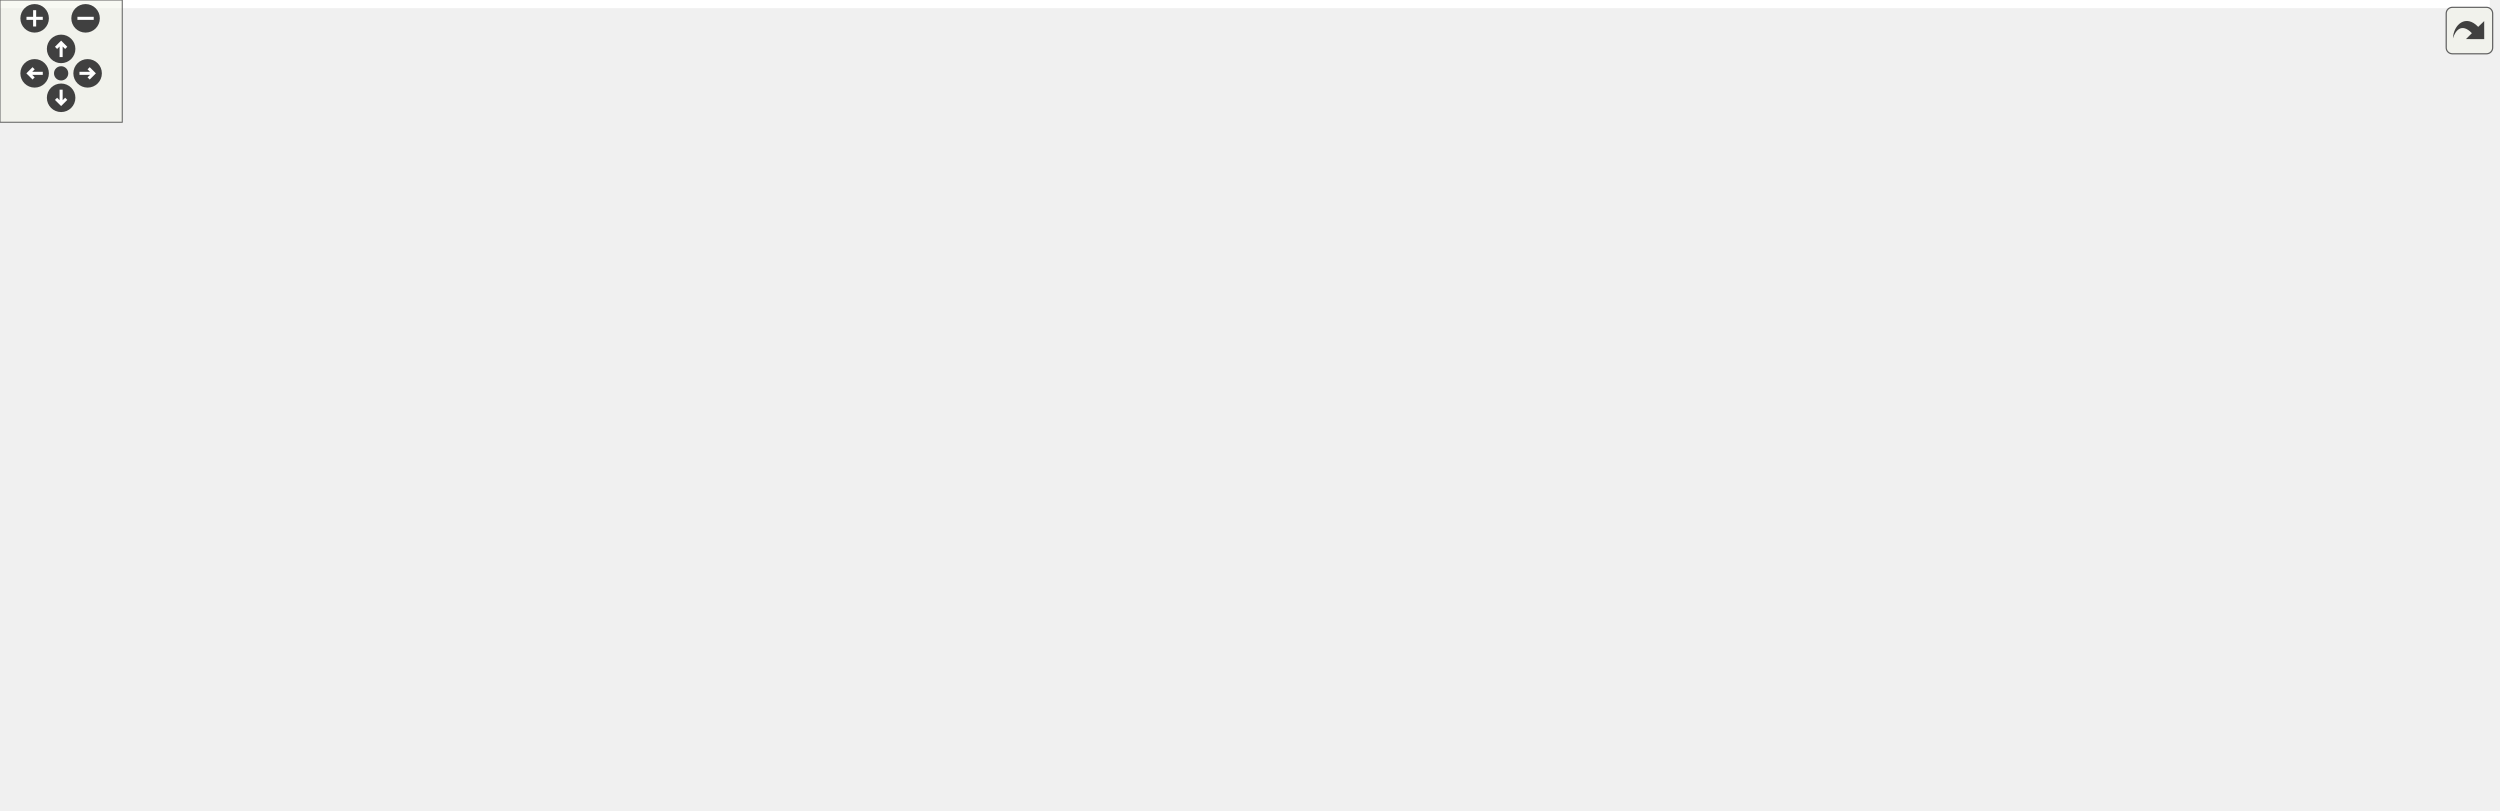
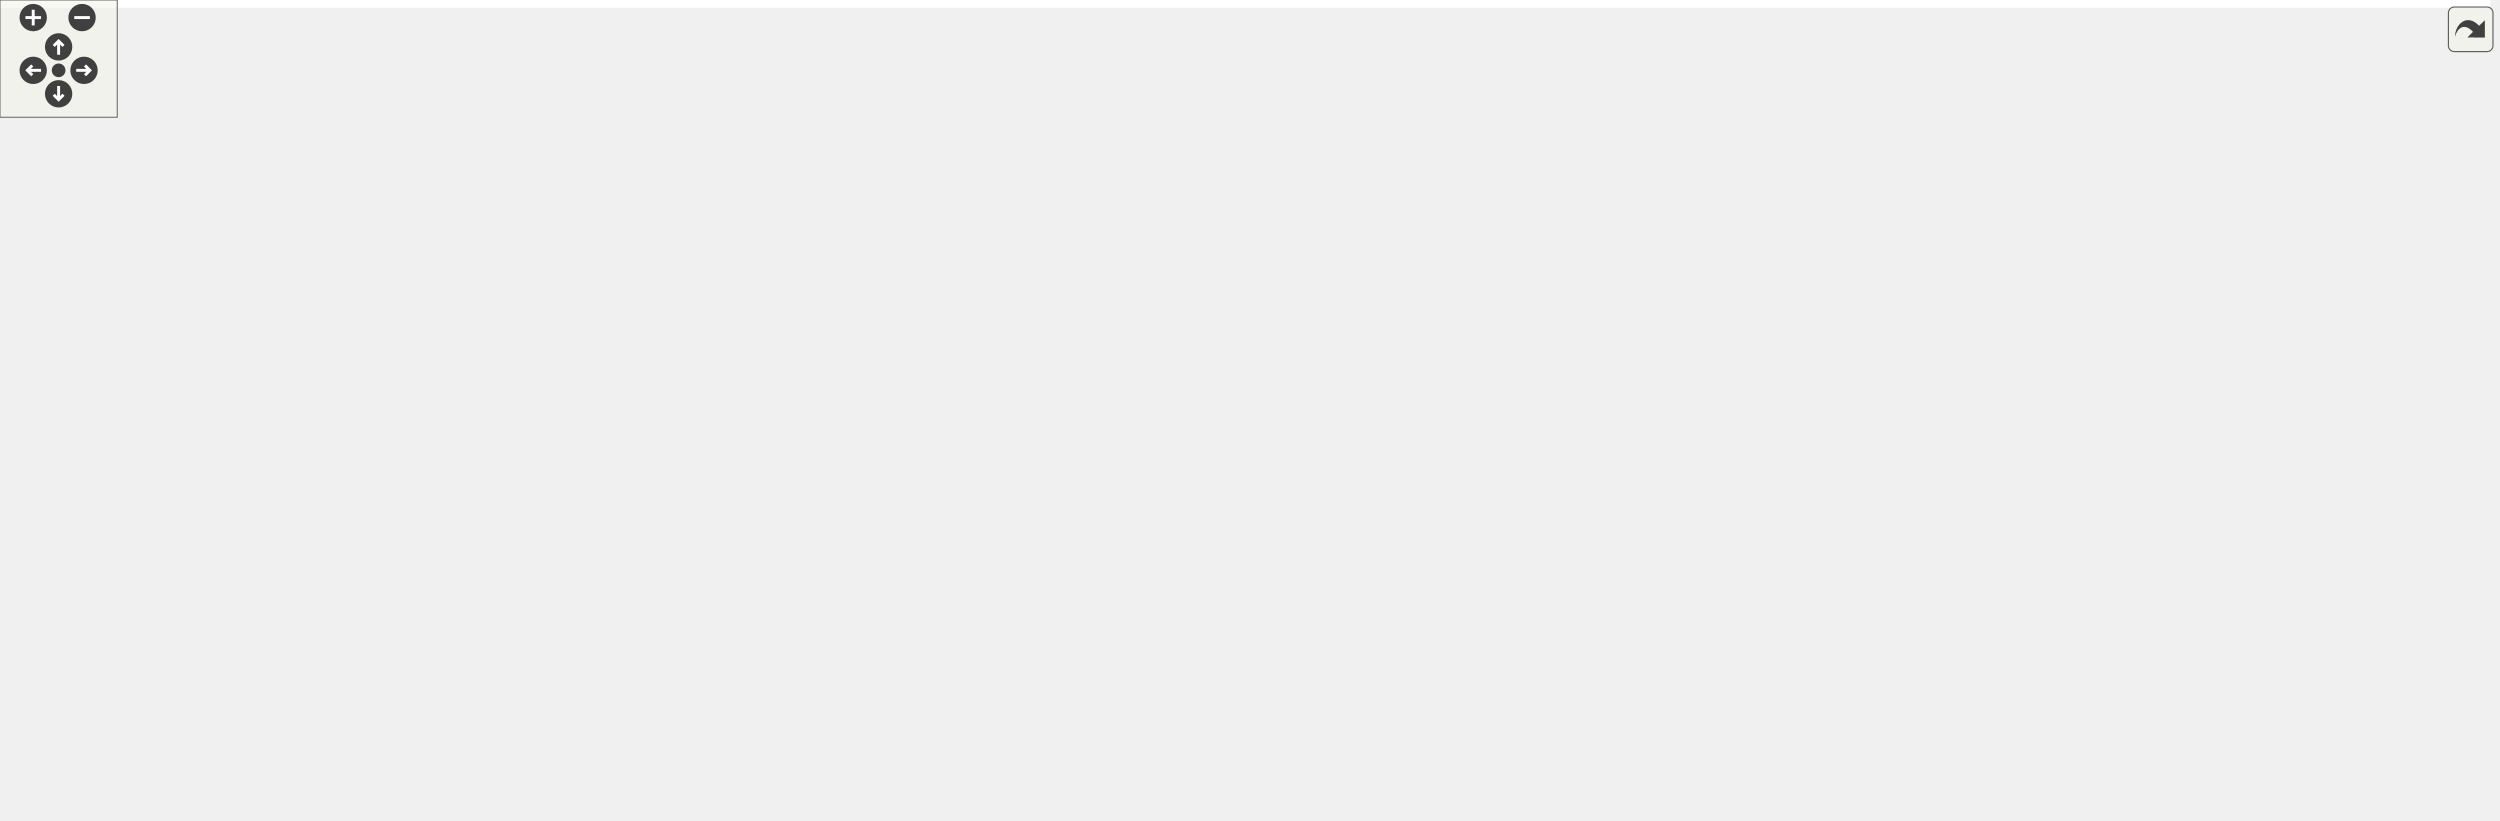
<svg xmlns="http://www.w3.org/2000/svg" xmlns:xlink="http://www.w3.org/1999/xlink" id="main" version="1.1" xml:space="preserve">
  <style type="text/css">
.edge:hover path { stroke: red; }
.edge:hover polygon { stroke: red; fill: red; }
</style>
  <defs>
    <circle id="rim" cx="0" cy="0" r="7" />
    <circle id="rim2" cx="0" cy="0" r="3.5" />
    <g id="zoomPlus">
      <use xlink:href="#rim" fill="#404040">
        <set attributeName="fill" to="#808080" begin="zoomplus.mouseover" end="zoomplus.mouseout" />
      </use>
      <path d="M-4,0h8M0,-4v8" fill="none" stroke="white" stroke-width="1.5" pointer-events="none" />
    </g>
    <g id="zoomMin">
      <use xlink:href="#rim" fill="#404040">
        <set attributeName="fill" to="#808080" begin="zoomminus.mouseover" end="zoomminus.mouseout" />
      </use>
      <path d="M-4,0h8" fill="none" stroke="white" stroke-width="1.5" pointer-events="none" />
    </g>
    <g id="dirArrow">
      <path fill="none" stroke="white" stroke-width="1.5" d="M0,-3.0v7 M-2.5,-0.5L0,-3.0L2.5,-0.5" />
    </g>
    <g id="resetDef">
      <use xlink:href="#rim2" fill="#404040">
        <set attributeName="fill" to="#808080" begin="reset.mouseover" end="reset.mouseout" />
      </use>
    </g>
  </defs>
  <svg id="graph" class="graph">
    <g id="viewport">
-       <polygon fill="white" stroke="transparent" points="-4,4 -4,-337 1222,-337 1222,4 -4,4" />
+       <polygon fill="white" stroke="transparent" points="-4,4 -4,-359 1274.46,-359 1274.46,4 -4,4" />
      <g id="node1" class="node">
        <g id="a_node1">
          <a xlink:title=" ">
-             <polygon fill="#bfbfbf" stroke="black" points="453.5,-302.5 453.5,-332.5 593.5,-332.5 593.5,-302.5 453.5,-302.5" />
-             <text text-anchor="start" x="461.5" y="-320.5" font-family="Helvetica,sans-Serif" font-size="10.00">arg_router/utility</text>
-             <text text-anchor="middle" x="523.5" y="-309.5" font-family="Helvetica,sans-Serif" font-size="10.00">/compile_time_string.hpp</text>
+             <polygon fill="#bfbfbf" stroke="black" points="555.23,-324.5 555.23,-354.5 695.23,-354.5 695.23,-324.5 555.23,-324.5" />
+             <text text-anchor="start" x="563.23" y="-342.5" font-family="Helvetica,sans-Serif" font-size="10.00">arg_router/utility</text>
+             <text text-anchor="middle" x="625.23" y="-331.5" font-family="Helvetica,sans-Serif" font-size="10.00">/compile_time_string.hpp</text>
          </a>
        </g>
      </g>
      <g id="node2" class="node">
        <g id="a_node2">
+           <a xlink:href="short__name_8hpp_source.html" target="_top" xlink:title=" ">
+             <polygon fill="white" stroke="black" points="962.73,-257.5 962.73,-287.5 1089.73,-287.5 1089.73,-257.5 962.73,-257.5" />
+             <text text-anchor="start" x="970.73" y="-275.5" font-family="Helvetica,sans-Serif" font-size="10.00">arg_router/policy/short</text>
+             <text text-anchor="middle" x="1026.23" y="-264.5" font-family="Helvetica,sans-Serif" font-size="10.00">_name.hpp</text>
+           </a>
+         </g>
+       </g>
+       <g id="edge1" class="edge">
+         <path fill="none" stroke="midnightblue" d="M705.5,-325.49C781.13,-313.23 892.97,-295.1 962.62,-283.81" />
+         <polygon fill="midnightblue" stroke="midnightblue" points="704.84,-322.05 695.53,-327.1 705.96,-328.96 704.84,-322.05" />
+       </g>
+       <g id="node5" class="node">
+         <g id="a_node5">
+           <a xlink:href="value__separator_8hpp_source.html" target="_top" xlink:title=" ">
+             <polygon fill="white" stroke="black" points="121.73,-56.5 121.73,-86.5 250.73,-86.5 250.73,-56.5 121.73,-56.5" />
+             <text text-anchor="start" x="129.73" y="-74.5" font-family="Helvetica,sans-Serif" font-size="10.00">arg_router/policy/value</text>
+             <text text-anchor="middle" x="186.23" y="-63.5" font-family="Helvetica,sans-Serif" font-size="10.00">_separator.hpp</text>
+           </a>
+         </g>
+       </g>
+       <g id="edge4" class="edge">
+         <path fill="none" stroke="midnightblue" d="M545.14,-335.12C396.23,-326.98 85.89,-300.64 20.23,-221 -7.48,-187.39 -5.71,-157.99 20.23,-123 43.45,-91.66 85.66,-79.1 121.7,-74.35" />
+         <polygon fill="midnightblue" stroke="midnightblue" points="544.97,-338.62 555.14,-335.65 545.34,-331.63 544.97,-338.62" />
+       </g>
+       <g id="node6" class="node">
+         <g id="a_node6">
          <a xlink:href="tree__node_8hpp_source.html" target="_top" xlink:title=" ">
-             <polygon fill="white" stroke="black" points="453.5,-246.5 453.5,-265.5 593.5,-265.5 593.5,-246.5 453.5,-246.5" />
-             <text text-anchor="middle" x="523.5" y="-253.5" font-family="Helvetica,sans-Serif" font-size="10.00">arg_router/tree_node.hpp</text>
-           </a>
-         </g>
-       </g>
-       <g id="edge1" class="edge">
-         <path fill="none" stroke="midnightblue" d="M523.5,-292.29C523.5,-282.86 523.5,-272.65 523.5,-265.66" />
-         <polygon fill="midnightblue" stroke="midnightblue" points="520,-292.4 523.5,-302.4 527,-292.4 520,-292.4" />
+             <polygon fill="white" stroke="black" points="555.23,-263 555.23,-282 695.23,-282 695.23,-263 555.23,-263" />
+             <text text-anchor="middle" x="625.23" y="-270" font-family="Helvetica,sans-Serif" font-size="10.00">arg_router/tree_node.hpp</text>
+           </a>
+         </g>
+       </g>
+       <g id="edge6" class="edge">
+         <path fill="none" stroke="midnightblue" d="M625.23,-314.25C625.23,-303.02 625.23,-290.38 625.23,-282.19" />
+         <polygon fill="midnightblue" stroke="midnightblue" points="621.73,-314.4 625.23,-324.4 628.73,-314.4 621.73,-314.4" />
      </g>
      <g id="node3" class="node">
        <g id="a_node3">
-           <a xlink:href="arg_8hpp_source.html" target="_top" xlink:title=" ">
-             <polygon fill="white" stroke="black" points="0,-118 0,-137 107,-137 107,-118 0,-118" />
-             <text text-anchor="middle" x="53.5" y="-125" font-family="Helvetica,sans-Serif" font-size="10.00">arg_router/arg.hpp</text>
+           <a xlink:href="validator_8hpp_source.html" target="_top" xlink:title=" ">
+             <polygon fill="white" stroke="black" points="409.23,-62 409.23,-81 575.23,-81 575.23,-62 409.23,-62" />
+             <text text-anchor="middle" x="492.23" y="-69" font-family="Helvetica,sans-Serif" font-size="10.00">arg_router/policy/validator.hpp</text>
          </a>
        </g>
      </g>
      <g id="edge2" class="edge">
-         <path fill="none" stroke="midnightblue" d="M443.39,-249.39C354.46,-242.36 217.07,-228.91 168.5,-210 124.03,-192.69 80.58,-154.46 62.4,-137.23" />
-         <polygon fill="midnightblue" stroke="midnightblue" points="443.21,-252.88 453.45,-250.17 443.75,-245.91 443.21,-252.88" />
-       </g>
-       <g id="node6" class="node">
-         <g id="a_node6">
-           <a xlink:href="counting__flag_8hpp_source.html" target="_top" xlink:title=" ">
-             <polygon fill="white" stroke="black" points="125.5,-112.5 125.5,-142.5 237.5,-142.5 237.5,-112.5 125.5,-112.5" />
-             <text text-anchor="start" x="133.5" y="-130.5" font-family="Helvetica,sans-Serif" font-size="10.00">arg_router/counting</text>
-             <text text-anchor="middle" x="181.5" y="-119.5" font-family="Helvetica,sans-Serif" font-size="10.00">_flag.hpp</text>
-           </a>
-         </g>
+         <path fill="none" stroke="midnightblue" d="M1096.72,-254.84C1183.65,-231.21 1313.31,-183.98 1256.23,-123 1210.49,-74.14 763.97,-70.9 575.49,-71.74" />
+         <polygon fill="midnightblue" stroke="midnightblue" points="1095.64,-251.51 1086.88,-257.47 1097.44,-258.27 1095.64,-251.51" />
+       </g>
+       <g id="node4" class="node">
+         <g id="a_node4">
+           <a xlink:href="arg__router_8hpp_source.html" target="_top" xlink:title=" ">
+             <polygon fill="white" stroke="black" points="199.23,-0.5 199.23,-19.5 339.23,-19.5 339.23,-0.5 199.23,-0.5" />
+             <text text-anchor="middle" x="269.23" y="-7.5" font-family="Helvetica,sans-Serif" font-size="10.00">arg_router/arg_router.hpp</text>
+           </a>
+         </g>
+       </g>
+       <g id="edge3" class="edge">
+         <path fill="none" stroke="midnightblue" d="M450.61,-59.4C407.3,-47.84 340.42,-30 301.12,-19.51" />
+         <polygon fill="midnightblue" stroke="midnightblue" points="449.71,-62.78 460.28,-61.98 451.52,-56.02 449.71,-62.78" />
      </g>
      <g id="edge5" class="edge">
-         <path fill="none" stroke="midnightblue" d="M443.18,-255.79C353.99,-254.77 218.1,-246.96 184.5,-210 167.93,-191.77 172.5,-160.67 177.13,-142.62" />
-         <polygon fill="midnightblue" stroke="midnightblue" points="443.25,-259.29 453.28,-255.88 443.31,-252.29 443.25,-259.29" />
+         <path fill="none" stroke="midnightblue" d="M214.15,-50.48C228.77,-40 245.92,-27.71 257.15,-19.66" />
+         <polygon fill="midnightblue" stroke="midnightblue" points="211.98,-47.73 205.9,-56.4 216.06,-53.42 211.98,-47.73" />
      </g>
      <g id="node7" class="node">
        <g id="a_node7">
+           <a xlink:href="arg_8hpp_source.html" target="_top" xlink:title=" ">
+             <polygon fill="white" stroke="black" points="1009.73,-129 1009.73,-148 1116.73,-148 1116.73,-129 1009.73,-129" />
+             <text text-anchor="middle" x="1063.23" y="-136" font-family="Helvetica,sans-Serif" font-size="10.00">arg_router/arg.hpp</text>
+           </a>
+         </g>
+       </g>
+       <g id="edge7" class="edge">
+         <path fill="none" stroke="midnightblue" d="M682.06,-261.01C727.69,-252.03 793.16,-237.9 849.23,-221 922.31,-198.97 1006.14,-164.14 1043.49,-148.1" />
+         <polygon fill="midnightblue" stroke="midnightblue" points="681.21,-257.61 672.06,-262.96 682.54,-264.48 681.21,-257.61" />
+       </g>
+       <g id="node8" class="node">
+         <g id="a_node8">
+           <a xlink:href="counting__flag_8hpp_source.html" target="_top" xlink:title=" ">
+             <polygon fill="white" stroke="black" points="1135.23,-123.5 1135.23,-153.5 1247.23,-153.5 1247.23,-123.5 1135.23,-123.5" />
+             <text text-anchor="start" x="1143.23" y="-141.5" font-family="Helvetica,sans-Serif" font-size="10.00">arg_router/counting</text>
+             <text text-anchor="middle" x="1191.23" y="-130.5" font-family="Helvetica,sans-Serif" font-size="10.00">_flag.hpp</text>
+           </a>
+         </g>
+       </g>
+       <g id="edge9" class="edge">
+         <path fill="none" stroke="midnightblue" d="M692.59,-261.42C749.97,-252.37 834.44,-237.91 907.23,-221 993.16,-201.03 1091.83,-171.1 1147.32,-153.62" />
+         <polygon fill="midnightblue" stroke="midnightblue" points="691.9,-257.99 682.56,-263 692.98,-264.91 691.9,-257.99" />
+       </g>
+       <g id="node9" class="node">
+         <g id="a_node9">
          <a xlink:href="detail_8hpp_source.html" target="_top" xlink:title=" ">
-             <polygon fill="white" stroke="black" points="193,-179.5 193,-209.5 322,-209.5 322,-179.5 193,-179.5" />
-             <text text-anchor="start" x="201" y="-197.5" font-family="Helvetica,sans-Serif" font-size="10.00">arg_router/dependency</text>
-             <text text-anchor="middle" x="257.5" y="-186.5" font-family="Helvetica,sans-Serif" font-size="10.00">/detail.hpp</text>
-           </a>
-         </g>
-       </g>
-       <g id="edge7" class="edge">
-         <path fill="none" stroke="midnightblue" d="M475.63,-244.29C432.16,-234.57 367.76,-220.16 320.19,-209.52" />
-         <polygon fill="midnightblue" stroke="midnightblue" points="474.87,-247.71 485.39,-246.48 476.39,-240.88 474.87,-247.71" />
+             <polygon fill="white" stroke="black" points="29.73,-190.5 29.73,-220.5 158.73,-220.5 158.73,-190.5 29.73,-190.5" />
+             <text text-anchor="start" x="37.73" y="-208.5" font-family="Helvetica,sans-Serif" font-size="10.00">arg_router/dependency</text>
+             <text text-anchor="middle" x="94.23" y="-197.5" font-family="Helvetica,sans-Serif" font-size="10.00">/detail.hpp</text>
+           </a>
+         </g>
+       </g>
+       <g id="edge11" class="edge">
+         <path fill="none" stroke="midnightblue" d="M545.11,-264.78C453.47,-256.6 299.06,-241.32 167.23,-221 164.54,-220.59 161.81,-220.14 159.05,-219.68" />
+         <polygon fill="midnightblue" stroke="midnightblue" points="544.88,-268.27 555.15,-265.67 545.49,-261.3 544.88,-268.27" />
+       </g>
+       <g id="node12" class="node">
+         <g id="a_node12">
+           <a xlink:href="flag_8hpp_source.html" target="_top" xlink:title=" ">
+             <polygon fill="white" stroke="black" points="176.73,-196 176.73,-215 285.73,-215 285.73,-196 176.73,-196" />
+             <text text-anchor="middle" x="231.23" y="-203" font-family="Helvetica,sans-Serif" font-size="10.00">arg_router/flag.hpp</text>
+           </a>
+         </g>
+       </g>
+       <g id="edge16" class="edge">
+         <path fill="none" stroke="midnightblue" d="M550.44,-261.6C483.39,-252.35 382.43,-237.53 295.23,-221 285.94,-219.24 275.94,-217.1 266.68,-215" />
+         <polygon fill="midnightblue" stroke="midnightblue" points="550.11,-265.09 560.5,-262.98 551.07,-258.15 550.11,-265.09" />
+       </g>
+       <g id="node13" class="node">
+         <g id="a_node13">
+           <a xlink:href="help_8hpp_source.html" target="_top" xlink:title=" ">
+             <polygon fill="white" stroke="black" points="304.23,-196 304.23,-215 416.23,-215 416.23,-196 304.23,-196" />
+             <text text-anchor="middle" x="360.23" y="-203" font-family="Helvetica,sans-Serif" font-size="10.00">arg_router/help.hpp</text>
+           </a>
+         </g>
+       </g>
+       <g id="edge18" class="edge">
+         <path fill="none" stroke="midnightblue" d="M580.31,-260.48C528.04,-247.66 442.83,-226.76 395.22,-215.08" />
+         <polygon fill="midnightblue" stroke="midnightblue" points="579.76,-263.95 590.31,-262.94 581.43,-257.15 579.76,-263.95" />
+       </g>
+       <g id="node14" class="node">
+         <g id="a_node14">
+           <a xlink:href="mode_8hpp_source.html" target="_top" xlink:title=" ">
+             <polygon fill="white" stroke="black" points="476.73,-129 476.73,-148 595.73,-148 595.73,-129 476.73,-129" />
+             <text text-anchor="middle" x="536.23" y="-136" font-family="Helvetica,sans-Serif" font-size="10.00">arg_router/mode.hpp</text>
+           </a>
+         </g>
+       </g>
+       <g id="edge20" class="edge">
+         <path fill="none" stroke="midnightblue" d="M649.64,-257.5C674.41,-241.46 706.78,-214.28 689.23,-190 676.24,-172.04 620.68,-156.96 580.25,-148.08" />
+         <polygon fill="midnightblue" stroke="midnightblue" points="647.62,-254.63 640.96,-262.87 651.31,-260.58 647.62,-254.63" />
+       </g>
+       <g id="node15" class="node">
+         <g id="a_node15">
+           <a xlink:href="positional__arg_8hpp_source.html" target="_top" xlink:title=" ">
+             <polygon fill="white" stroke="black" points="434.23,-190.5 434.23,-220.5 552.23,-220.5 552.23,-190.5 434.23,-190.5" />
+             <text text-anchor="start" x="442.23" y="-208.5" font-family="Helvetica,sans-Serif" font-size="10.00">arg_router/positional</text>
+             <text text-anchor="middle" x="493.23" y="-197.5" font-family="Helvetica,sans-Serif" font-size="10.00">_arg.hpp</text>
+           </a>
+         </g>
+       </g>
+       <g id="edge22" class="edge">
+         <path fill="none" stroke="midnightblue" d="M598.5,-258.34C576.28,-247.4 544.73,-231.86 521.96,-220.65" />
+         <polygon fill="midnightblue" stroke="midnightblue" points="597.18,-261.59 607.7,-262.87 600.27,-255.31 597.18,-261.59" />
+       </g>
+       <g id="node16" class="node">
+         <g id="a_node16">
+           <a xlink:href="root_8hpp_source.html" target="_top" xlink:title=" ">
+             <polygon fill="white" stroke="black" points="570.23,-196 570.23,-215 680.23,-215 680.23,-196 570.23,-196" />
+             <text text-anchor="middle" x="625.23" y="-203" font-family="Helvetica,sans-Serif" font-size="10.00">arg_router/root.hpp</text>
+           </a>
+         </g>
+       </g>
+       <g id="edge24" class="edge">
+         <path fill="none" stroke="midnightblue" d="M625.23,-252.54C625.23,-240.17 625.23,-224.62 625.23,-215.13" />
+         <polygon fill="midnightblue" stroke="midnightblue" points="621.73,-252.73 625.23,-262.73 628.73,-252.73 621.73,-252.73" />
+       </g>
+       <g id="node17" class="node">
+         <g id="a_node17">
+           <a xlink:href="tree__recursor_8hpp_source.html" target="_top" xlink:title=" ">
+             <polygon fill="white" stroke="black" points="736.23,-190.5 736.23,-220.5 840.23,-220.5 840.23,-190.5 736.23,-190.5" />
+             <text text-anchor="start" x="744.23" y="-208.5" font-family="Helvetica,sans-Serif" font-size="10.00">arg_router/utility</text>
+             <text text-anchor="middle" x="788.23" y="-197.5" font-family="Helvetica,sans-Serif" font-size="10.00">/tree_recursor.hpp</text>
+           </a>
+         </g>
+       </g>
+       <g id="edge26" class="edge">
+         <path fill="none" stroke="midnightblue" d="M656.43,-259.06C684.04,-248.05 724.3,-231.99 753.05,-220.53" />
+         <polygon fill="midnightblue" stroke="midnightblue" points="654.86,-255.91 646.87,-262.87 657.46,-262.42 654.86,-255.91" />
+       </g>
+       <g id="edge8" class="edge">
+         <path fill="none" stroke="midnightblue" d="M1020.38,-126.71C1013.99,-125.33 1007.45,-124.03 1001.23,-123 852.3,-98.31 676.71,-84.14 575.54,-77.41" />
+         <polygon fill="midnightblue" stroke="midnightblue" points="1019.72,-130.15 1030.25,-128.94 1021.26,-123.32 1019.72,-130.15" />
+       </g>
+       <g id="edge10" class="edge">
+         <path fill="none" stroke="midnightblue" d="M1125.02,-122.96C922.62,-93.05 695.11,-80.43 575.48,-75.42" />
+         <polygon fill="midnightblue" stroke="midnightblue" points="1124.54,-126.42 1134.95,-124.44 1125.57,-119.5 1124.54,-126.42" />
      </g>
      <g id="node10" class="node">
        <g id="a_node10">
-           <a xlink:href="flag_8hpp_source.html" target="_top" xlink:title=" ">
-             <polygon fill="white" stroke="black" points="340,-185 340,-204 449,-204 449,-185 340,-185" />
-             <text text-anchor="middle" x="394.5" y="-192" font-family="Helvetica,sans-Serif" font-size="10.00">arg_router/flag.hpp</text>
+           <a xlink:href="alias__group_8hpp_source.html" target="_top" xlink:title=" ">
+             <polygon fill="white" stroke="black" points="29.73,-123.5 29.73,-153.5 158.73,-153.5 158.73,-123.5 29.73,-123.5" />
+             <text text-anchor="start" x="37.73" y="-141.5" font-family="Helvetica,sans-Serif" font-size="10.00">arg_router/dependency</text>
+             <text text-anchor="middle" x="94.23" y="-130.5" font-family="Helvetica,sans-Serif" font-size="10.00">/alias_group.hpp</text>
          </a>
        </g>
      </g>
      <g id="edge12" class="edge">
-         <path fill="none" stroke="midnightblue" d="M495.69,-242.17C470.66,-230.63 434.58,-213.99 412.95,-204.01" />
-         <polygon fill="midnightblue" stroke="midnightblue" points="494.47,-245.46 505.02,-246.48 497.4,-239.11 494.47,-245.46" />
+         <path fill="none" stroke="midnightblue" d="M94.23,-180.11C94.23,-171.15 94.23,-161.32 94.23,-153.58" />
+         <polygon fill="midnightblue" stroke="midnightblue" points="90.73,-180.4 94.23,-190.4 97.73,-180.4 90.73,-180.4" />
      </g>
      <g id="node11" class="node">
        <g id="a_node11">
-           <a xlink:href="help_8hpp_source.html" target="_top" xlink:title=" ">
-             <polygon fill="white" stroke="black" points="467.5,-185 467.5,-204 579.5,-204 579.5,-185 467.5,-185" />
-             <text text-anchor="middle" x="523.5" y="-192" font-family="Helvetica,sans-Serif" font-size="10.00">arg_router/help.hpp</text>
+           <a xlink:href="one__of_8hpp_source.html" target="_top" xlink:title=" ">
+             <polygon fill="white" stroke="black" points="176.73,-123.5 176.73,-153.5 305.73,-153.5 305.73,-123.5 176.73,-123.5" />
+             <text text-anchor="start" x="184.73" y="-141.5" font-family="Helvetica,sans-Serif" font-size="10.00">arg_router/dependency</text>
+             <text text-anchor="middle" x="241.23" y="-130.5" font-family="Helvetica,sans-Serif" font-size="10.00">/one_of.hpp</text>
          </a>
        </g>
      </g>
      <g id="edge14" class="edge">
-         <path fill="none" stroke="midnightblue" d="M523.5,-236.32C523.5,-225.5 523.5,-212.4 523.5,-204.01" />
-         <polygon fill="midnightblue" stroke="midnightblue" points="520,-236.48 523.5,-246.48 527,-236.48 520,-236.48" />
-       </g>
-       <g id="node12" class="node">
-         <g id="a_node12">
-           <a xlink:href="mode_8hpp_source.html" target="_top" xlink:title=" ">
-             <polygon fill="white" stroke="black" points="703,-118 703,-137 822,-137 822,-118 703,-118" />
-             <text text-anchor="middle" x="762.5" y="-125" font-family="Helvetica,sans-Serif" font-size="10.00">arg_router/mode.hpp</text>
-           </a>
-         </g>
-       </g>
-       <g id="edge16" class="edge">
-         <path fill="none" stroke="midnightblue" d="M603.84,-255.61C690.66,-254.36 820.87,-246.25 852.5,-210 878.14,-180.62 819.72,-151.14 785.34,-137.05" />
-         <polygon fill="midnightblue" stroke="midnightblue" points="603.7,-252.12 593.74,-255.73 603.78,-259.12 603.7,-252.12" />
-       </g>
-       <g id="node13" class="node">
-         <g id="a_node13">
-           <a xlink:href="positional__arg_8hpp_source.html" target="_top" xlink:title=" ">
-             <polygon fill="white" stroke="black" points="597.5,-179.5 597.5,-209.5 715.5,-209.5 715.5,-179.5 597.5,-179.5" />
-             <text text-anchor="start" x="605.5" y="-197.5" font-family="Helvetica,sans-Serif" font-size="10.00">arg_router/positional</text>
-             <text text-anchor="middle" x="656.5" y="-186.5" font-family="Helvetica,sans-Serif" font-size="10.00">_arg.hpp</text>
-           </a>
-         </g>
-       </g>
-       <g id="edge18" class="edge">
-         <path fill="none" stroke="midnightblue" d="M551.82,-242.33C573.34,-232.7 602.92,-219.47 625.15,-209.52" />
-         <polygon fill="midnightblue" stroke="midnightblue" points="550.25,-239.2 542.56,-246.48 553.11,-245.59 550.25,-239.2" />
-       </g>
-       <g id="node14" class="node">
-         <g id="a_node14">
-           <a xlink:href="root_8hpp_source.html" target="_top" xlink:title=" ">
-             <polygon fill="white" stroke="black" points="733.5,-185 733.5,-204 843.5,-204 843.5,-185 733.5,-185" />
-             <text text-anchor="middle" x="788.5" y="-192" font-family="Helvetica,sans-Serif" font-size="10.00">arg_router/root.hpp</text>
-           </a>
-         </g>
-       </g>
-       <g id="edge20" class="edge">
-         <path fill="none" stroke="midnightblue" d="M571.59,-244.27C612.31,-235.17 672.24,-221.77 724.5,-210 733.06,-208.07 742.26,-205.99 750.94,-204.03" />
-         <polygon fill="midnightblue" stroke="midnightblue" points="570.66,-240.89 561.67,-246.49 572.19,-247.72 570.66,-240.89" />
-       </g>
-       <g id="node15" class="node">
-         <g id="a_node15">
-           <a xlink:href="tree__recursor_8hpp_source.html" target="_top" xlink:title=" ">
-             <polygon fill="white" stroke="black" points="899.5,-179.5 899.5,-209.5 1003.5,-209.5 1003.5,-179.5 899.5,-179.5" />
-             <text text-anchor="start" x="907.5" y="-197.5" font-family="Helvetica,sans-Serif" font-size="10.00">arg_router/utility</text>
-             <text text-anchor="middle" x="951.5" y="-186.5" font-family="Helvetica,sans-Serif" font-size="10.00">/tree_recursor.hpp</text>
-           </a>
-         </g>
-       </g>
-       <g id="edge22" class="edge">
-         <path fill="none" stroke="midnightblue" d="M603.64,-247.19C677.2,-239.51 789.07,-226.55 885.5,-210 890.01,-209.23 894.68,-208.35 899.35,-207.42" />
-         <polygon fill="midnightblue" stroke="midnightblue" points="603.1,-243.73 593.52,-248.24 603.82,-250.69 603.1,-243.73" />
-       </g>
-       <g id="node4" class="node">
-         <g id="a_node4">
-           <a xlink:href="validator_8hpp_source.html" target="_top" xlink:title=" ">
-             <polygon fill="white" stroke="black" points="534.5,-56.5 534.5,-75.5 700.5,-75.5 700.5,-56.5 534.5,-56.5" />
-             <text text-anchor="middle" x="617.5" y="-63.5" font-family="Helvetica,sans-Serif" font-size="10.00">arg_router/policy/validator.hpp</text>
-           </a>
-         </g>
-       </g>
-       <g id="edge3" class="edge">
-         <path fill="none" stroke="midnightblue" d="M96.81,-115.71C103.38,-114.32 110.1,-113.02 116.5,-112 262.47,-88.76 434.41,-76.58 534.18,-70.99" />
-         <polygon fill="midnightblue" stroke="midnightblue" points="95.68,-112.38 86.68,-117.97 97.2,-119.21 95.68,-112.38" />
-       </g>
-       <g id="node5" class="node">
-         <g id="a_node5">
-           <a xlink:href="arg__router_8hpp_source.html" target="_top" xlink:title=" ">
-             <polygon fill="white" stroke="black" points="547.5,-0.5 547.5,-19.5 687.5,-19.5 687.5,-0.5 547.5,-0.5" />
-             <text text-anchor="middle" x="617.5" y="-7.5" font-family="Helvetica,sans-Serif" font-size="10.00">arg_router/arg_router.hpp</text>
-           </a>
-         </g>
-       </g>
-       <g id="edge4" class="edge">
-         <path fill="none" stroke="midnightblue" d="M617.5,-45.8C617.5,-36.91 617.5,-26.78 617.5,-19.75" />
-         <polygon fill="midnightblue" stroke="midnightblue" points="614,-46.08 617.5,-56.08 621,-46.08 614,-46.08" />
-       </g>
-       <g id="edge6" class="edge">
-         <path fill="none" stroke="midnightblue" d="M247.2,-112.05C247.3,-112.03 247.4,-112.02 247.5,-112 345.42,-95.33 458.94,-82.47 534.15,-74.85" />
-         <polygon fill="midnightblue" stroke="midnightblue" points="246.81,-108.56 237.6,-113.79 248.06,-115.45 246.81,-108.56" />
-       </g>
-       <g id="node8" class="node">
-         <g id="a_node8">
-           <a xlink:href="alias__group_8hpp_source.html" target="_top" xlink:title=" ">
-             <polygon fill="white" stroke="black" points="256,-112.5 256,-142.5 385,-142.5 385,-112.5 256,-112.5" />
-             <text text-anchor="start" x="264" y="-130.5" font-family="Helvetica,sans-Serif" font-size="10.00">arg_router/dependency</text>
-             <text text-anchor="middle" x="320.5" y="-119.5" font-family="Helvetica,sans-Serif" font-size="10.00">/alias_group.hpp</text>
-           </a>
-         </g>
-       </g>
-       <g id="edge8" class="edge">
-         <path fill="none" stroke="midnightblue" d="M278.31,-172.02C287.7,-162.34 298.52,-151.17 306.86,-142.58" />
-         <polygon fill="midnightblue" stroke="midnightblue" points="275.62,-169.78 271.17,-179.4 280.64,-174.65 275.62,-169.78" />
-       </g>
-       <g id="node9" class="node">
-         <g id="a_node9">
-           <a xlink:href="one__of_8hpp_source.html" target="_top" xlink:title=" ">
-             <polygon fill="white" stroke="black" points="403,-112.5 403,-142.5 532,-142.5 532,-112.5 403,-112.5" />
-             <text text-anchor="start" x="411" y="-130.5" font-family="Helvetica,sans-Serif" font-size="10.00">arg_router/dependency</text>
-             <text text-anchor="middle" x="467.5" y="-119.5" font-family="Helvetica,sans-Serif" font-size="10.00">/one_of.hpp</text>
-           </a>
-         </g>
-       </g>
-       <g id="edge10" class="edge">
-         <path fill="none" stroke="midnightblue" d="M312.6,-176.44C346.64,-165.91 389.8,-152.55 421.91,-142.61" />
-         <polygon fill="midnightblue" stroke="midnightblue" points="311.33,-173.18 302.81,-179.48 313.4,-179.86 311.33,-173.18" />
-       </g>
-       <g id="edge9" class="edge">
-         <path fill="none" stroke="midnightblue" d="M395.31,-111.51C452.06,-100.14 528.03,-84.92 574.83,-75.55" />
-         <polygon fill="midnightblue" stroke="midnightblue" points="394.43,-108.12 385.31,-113.52 395.8,-114.98 394.43,-108.12" />
-       </g>
-       <g id="edge11" class="edge">
-         <path fill="none" stroke="midnightblue" d="M512.48,-108.66C539.99,-97.75 573.96,-84.27 595.67,-75.66" />
-         <polygon fill="midnightblue" stroke="midnightblue" points="511.05,-105.46 503.05,-112.4 513.63,-111.97 511.05,-105.46" />
+         <path fill="none" stroke="midnightblue" d="M135.46,-186.27C158.87,-175.92 187.73,-163.15 209.39,-153.58" />
+         <polygon fill="midnightblue" stroke="midnightblue" points="133.85,-183.15 126.12,-190.4 136.68,-189.55 133.85,-183.15" />
      </g>
      <g id="edge13" class="edge">
-         <path fill="none" stroke="midnightblue" d="M444.47,-182.39C474.14,-174.37 511.68,-161.62 541.5,-143 549.41,-138.06 591.35,-94.45 609.32,-75.61" />
-         <polygon fill="midnightblue" stroke="midnightblue" points="443.52,-179.03 434.72,-184.94 445.28,-185.8 443.52,-179.03" />
+         <path fill="none" stroke="midnightblue" d="M169.11,-122.7C266.68,-105.59 369.38,-90.18 432.5,-81.01" />
+         <polygon fill="midnightblue" stroke="midnightblue" points="168.32,-119.29 159.08,-124.47 169.53,-126.18 168.32,-119.29" />
      </g>
      <g id="edge15" class="edge">
-         <path fill="none" stroke="midnightblue" d="M541.4,-178.06C551.78,-168.57 564.71,-155.81 574.5,-143 591.62,-120.6 606.56,-90.63 613.45,-75.91" />
-         <polygon fill="midnightblue" stroke="midnightblue" points="538.85,-175.64 533.72,-184.91 543.51,-180.87 538.85,-175.64" />
+         <path fill="none" stroke="midnightblue" d="M305.29,-120.91C354.44,-108.18 420.3,-91.13 459.29,-81.03" />
+         <polygon fill="midnightblue" stroke="midnightblue" points="304.18,-117.58 295.38,-123.48 305.94,-124.36 304.18,-117.58" />
      </g>
      <g id="edge17" class="edge">
-         <path fill="none" stroke="midnightblue" d="M732.36,-114.13C704.19,-102.57 662.88,-85.62 638.24,-75.51" />
-         <polygon fill="midnightblue" stroke="midnightblue" points="731.14,-117.42 741.73,-117.98 733.8,-110.94 731.14,-117.42" />
+         <path fill="none" stroke="midnightblue" d="M257.53,-191.2C311,-164.16 431.06,-103.43 475.38,-81.02" />
+         <polygon fill="midnightblue" stroke="midnightblue" points="255.69,-188.2 248.35,-195.84 258.85,-194.45 255.69,-188.2" />
      </g>
      <g id="edge19" class="edge">
-         <path fill="none" stroke="midnightblue" d="M649.22,-169.89C640.45,-141.43 626.14,-95.03 620.21,-75.79" />
-         <polygon fill="midnightblue" stroke="midnightblue" points="645.89,-170.95 652.18,-179.48 652.58,-168.89 645.89,-170.95" />
+         <path fill="none" stroke="midnightblue" d="M372.23,-187.38C384.7,-170.18 405.3,-143.35 426.23,-123 443.08,-106.6 465.23,-90.61 479.1,-81.16" />
+         <polygon fill="midnightblue" stroke="midnightblue" points="369.14,-185.68 366.18,-195.85 374.84,-189.75 369.14,-185.68" />
      </g>
      <g id="edge21" class="edge">
-         <path fill="none" stroke="midnightblue" d="M759.63,-180.65C740.36,-171.45 714.9,-158.06 694.5,-143 666.09,-122.03 637.88,-90.87 624.9,-75.8" />
-         <polygon fill="midnightblue" stroke="midnightblue" points="758.28,-183.88 768.82,-184.95 761.24,-177.54 758.28,-183.88" />
+         <path fill="none" stroke="midnightblue" d="M524.65,-120.4C516.1,-107.77 504.82,-91.1 498.07,-81.13" />
+         <polygon fill="midnightblue" stroke="midnightblue" points="521.79,-122.41 530.29,-128.73 527.58,-118.49 521.79,-122.41" />
+       </g>
+       <g id="edge23" class="edge">
+         <path fill="none" stroke="midnightblue" d="M460.06,-184.41C449.82,-176.35 439.79,-166.08 434.23,-154 428.46,-141.48 428.52,-135.54 434.23,-123 442.8,-104.17 462.25,-89.63 476.27,-81.08" />
+         <polygon fill="midnightblue" stroke="midnightblue" points="458.09,-187.3 468.23,-190.39 462.22,-181.66 458.09,-187.3" />
+       </g>
+       <g id="edge25" class="edge">
+         <path fill="none" stroke="midnightblue" d="M581.82,-193.43C537.5,-181.7 474.21,-163.57 467.23,-154 450.56,-131.17 472.68,-97.04 484.98,-81.18" />
+         <polygon fill="midnightblue" stroke="midnightblue" points="580.96,-196.83 591.52,-195.98 582.74,-190.06 580.96,-196.83" />
+       </g>
+       <g id="edge32" class="edge">
+         <path fill="none" stroke="midnightblue" d="M726.2,-187.95C699.76,-179.63 669.11,-168.25 643.23,-154 623.83,-143.32 623.13,-134.53 604.23,-123 575.27,-105.34 539.08,-90.14 515.81,-81.15" />
+         <polygon fill="midnightblue" stroke="midnightblue" points="725.52,-191.4 736.11,-190.99 727.57,-184.71 725.52,-191.4" />
+       </g>
+       <g id="edge27" class="edge">
+         <path fill="none" stroke="midnightblue" d="M726.05,-188.46C676.58,-175.7 609.26,-158.34 569.51,-148.09" />
+         <polygon fill="midnightblue" stroke="midnightblue" points="725.45,-191.92 736.01,-191.03 727.2,-185.15 725.45,-191.92" />
+       </g>
+       <g id="node18" class="node">
+         <g id="a_node18">
+           <a xlink:href="alias_8hpp_source.html" target="_top" xlink:title=" ">
+             <polygon fill="white" stroke="black" points="652.23,-129 652.23,-148 798.23,-148 798.23,-129 652.23,-129" />
+             <text text-anchor="middle" x="725.23" y="-136" font-family="Helvetica,sans-Serif" font-size="10.00">arg_router/policy/alias.hpp</text>
+           </a>
+         </g>
      </g>
      <g id="edge28" class="edge">
-         <path fill="none" stroke="midnightblue" d="M917.59,-173.99C902.56,-165 884.85,-153.91 869.5,-143 851.74,-130.37 851.17,-121.4 831.5,-112 790.74,-92.52 741.63,-81.43 700.74,-75.13" />
-         <polygon fill="midnightblue" stroke="midnightblue" points="916.17,-177.22 926.55,-179.3 919.73,-171.19 916.17,-177.22" />
-       </g>
-       <g id="edge23" class="edge">
-         <path fill="none" stroke="midnightblue" d="M900.93,-176.11C864.16,-163.46 815.98,-146.89 787.24,-137.01" />
-         <polygon fill="midnightblue" stroke="midnightblue" points="899.9,-179.45 910.49,-179.4 902.17,-172.83 899.9,-179.45" />
-       </g>
-       <g id="node16" class="node">
-         <g id="a_node16">
-           <a xlink:href="alias_8hpp_source.html" target="_top" xlink:title=" ">
-             <polygon fill="white" stroke="black" points="878.5,-118 878.5,-137 1024.5,-137 1024.5,-118 878.5,-118" />
-             <text text-anchor="middle" x="951.5" y="-125" font-family="Helvetica,sans-Serif" font-size="10.00">arg_router/policy/alias.hpp</text>
-           </a>
-         </g>
-       </g>
-       <g id="edge24" class="edge">
-         <path fill="none" stroke="midnightblue" d="M951.5,-169.25C951.5,-158.02 951.5,-145.38 951.5,-137.19" />
-         <polygon fill="midnightblue" stroke="midnightblue" points="948,-169.4 951.5,-179.4 955,-169.4 948,-169.4" />
-       </g>
-       <g id="node17" class="node">
-         <g id="a_node17">
+         <path fill="none" stroke="midnightblue" d="M767.38,-183C755.88,-171.13 742.24,-157.05 733.65,-148.19" />
+         <polygon fill="midnightblue" stroke="midnightblue" points="765.08,-185.65 774.56,-190.4 770.11,-180.78 765.08,-185.65" />
+       </g>
+       <g id="node19" class="node">
+         <g id="a_node19">
          <a xlink:href="dependent_8hpp_source.html" target="_top" xlink:title=" ">
-             <polygon fill="white" stroke="black" points="1043,-118 1043,-137 1218,-137 1218,-118 1043,-118" />
-             <text text-anchor="middle" x="1130.5" y="-125" font-family="Helvetica,sans-Serif" font-size="10.00">arg_router/policy/dependent.hpp</text>
-           </a>
-         </g>
-       </g>
-       <g id="edge26" class="edge">
-         <path fill="none" stroke="midnightblue" d="M999.84,-175.95C1034.61,-163.32 1079.97,-146.85 1107.07,-137.01" />
-         <polygon fill="midnightblue" stroke="midnightblue" points="998.55,-172.69 990.34,-179.4 1000.93,-179.27 998.55,-172.69" />
-       </g>
-       <g id="edge25" class="edge">
-         <path fill="none" stroke="midnightblue" d="M893.61,-116.19C828.96,-104.67 725.49,-86.24 665.27,-75.51" />
-         <polygon fill="midnightblue" stroke="midnightblue" points="893.19,-119.67 903.65,-117.98 894.41,-112.78 893.19,-119.67" />
-       </g>
-       <g id="edge27" class="edge">
-         <path fill="none" stroke="midnightblue" d="M1066.26,-116.52C1055.34,-114.93 1044.1,-113.37 1033.5,-112 918.4,-97.18 784.96,-83.33 700.89,-75.01" />
-         <polygon fill="midnightblue" stroke="midnightblue" points="1065.77,-119.99 1076.17,-117.98 1066.79,-113.06 1065.77,-119.99" />
+             <polygon fill="white" stroke="black" points="816.73,-129 816.73,-148 991.73,-148 991.73,-129 816.73,-129" />
+             <text text-anchor="middle" x="904.23" y="-136" font-family="Helvetica,sans-Serif" font-size="10.00">arg_router/policy/dependent.hpp</text>
+           </a>
+         </g>
+       </g>
+       <g id="edge30" class="edge">
+         <path fill="none" stroke="midnightblue" d="M822.18,-185.47C844.33,-173.06 872.15,-157.47 889.04,-148.01" />
+         <polygon fill="midnightblue" stroke="midnightblue" points="820.41,-182.45 813.4,-190.4 823.83,-188.56 820.41,-182.45" />
+       </g>
+       <g id="edge29" class="edge">
+         <path fill="none" stroke="midnightblue" d="M684.62,-126.17C638.54,-113.32 564.43,-92.64 522.92,-81.06" />
+         <polygon fill="midnightblue" stroke="midnightblue" points="683.71,-129.55 694.29,-128.87 685.59,-122.81 683.71,-129.55" />
+       </g>
+       <g id="edge31" class="edge">
+         <path fill="none" stroke="midnightblue" d="M839.89,-127.35C759.1,-114.6 621.94,-92.96 546.3,-81.03" />
+         <polygon fill="midnightblue" stroke="midnightblue" points="839.52,-130.83 849.94,-128.94 840.61,-123.92 839.52,-130.83" />
      </g>
    </g>
  </svg>
  <g id="navigator" transform="translate(0 0)" fill="#404254">
    <rect fill="#f2f5e9" fill-opacity="0.5" stroke="#606060" stroke-width=".5" x="0" y="0" width="60" height="60" />
    <use id="zoomplus" xlink:href="#zoomPlus" x="17" y="9" />
    <use id="zoomminus" xlink:href="#zoomMin" x="42" y="9" />
    <use id="reset" xlink:href="#resetDef" x="30" y="36" />
    <g id="arrowUp" xlink:href="#dirArrow" transform="translate(30 24)">
      <use xlink:href="#rim" fill="#404040">
        <set attributeName="fill" to="#808080" begin="arrowUp.mouseover" end="arrowUp.mouseout" />
      </use>
      <path fill="none" stroke="white" stroke-width="1.5" d="M0,-3.0v7 M-2.5,-0.5L0,-3.0L2.5,-0.5" />
    </g>
    <g id="arrowRight" xlink:href="#dirArrow" transform="rotate(90) translate(36 -43)">
      <use xlink:href="#rim" fill="#404040">
        <set attributeName="fill" to="#808080" begin="arrowRight.mouseover" end="arrowRight.mouseout" />
      </use>
      <path fill="none" stroke="white" stroke-width="1.5" d="M0,-3.0v7 M-2.5,-0.5L0,-3.0L2.5,-0.5" />
    </g>
    <g id="arrowDown" xlink:href="#dirArrow" transform="rotate(180) translate(-30 -48)">
      <use xlink:href="#rim" fill="#404040">
        <set attributeName="fill" to="#808080" begin="arrowDown.mouseover" end="arrowDown.mouseout" />
      </use>
      <path fill="none" stroke="white" stroke-width="1.5" d="M0,-3.0v7 M-2.5,-0.5L0,-3.0L2.5,-0.5" />
    </g>
    <g id="arrowLeft" xlink:href="#dirArrow" transform="rotate(270) translate(-36 17)">
      <use xlink:href="#rim" fill="#404040">
        <set attributeName="fill" to="#808080" begin="arrowLeft.mouseover" end="arrowLeft.mouseout" />
      </use>
      <path fill="none" stroke="white" stroke-width="1.5" d="M0,-3.0v7 M-2.5,-0.5L0,-3.0L2.5,-0.5" />
    </g>
  </g>
  <svg viewBox="0 0 15 15" width="100%" height="30px" preserveAspectRatio="xMaxYMin meet">
    <g id="arrow_out" transform="scale(0.3 0.3)">
      <a xlink:href="compile__time__string_8hpp__dep__incl_org.svg" target="_base">
        <rect id="button" ry="5" rx="5" y="6" x="6" height="38" width="38" fill="#f2f5e9" fill-opacity="0.5" stroke="#606060" stroke-width="1.0" />
        <path id="arrow" d="M 11.5,31.437 C 11.94,20.098 22.043,11.323 32.159,21.979 L 37.069,17.246 C 37.069,17.246 37.088,32 37.088,32 L 22.16,31.978 C 22.16,31.978 26.998,27.14 26.998,27.14 C 18.529,18.264 13.292,25.23 11.5,31.437 z" style="fill:#404040;" />
      </a>
    </g>
  </svg>
</svg>
